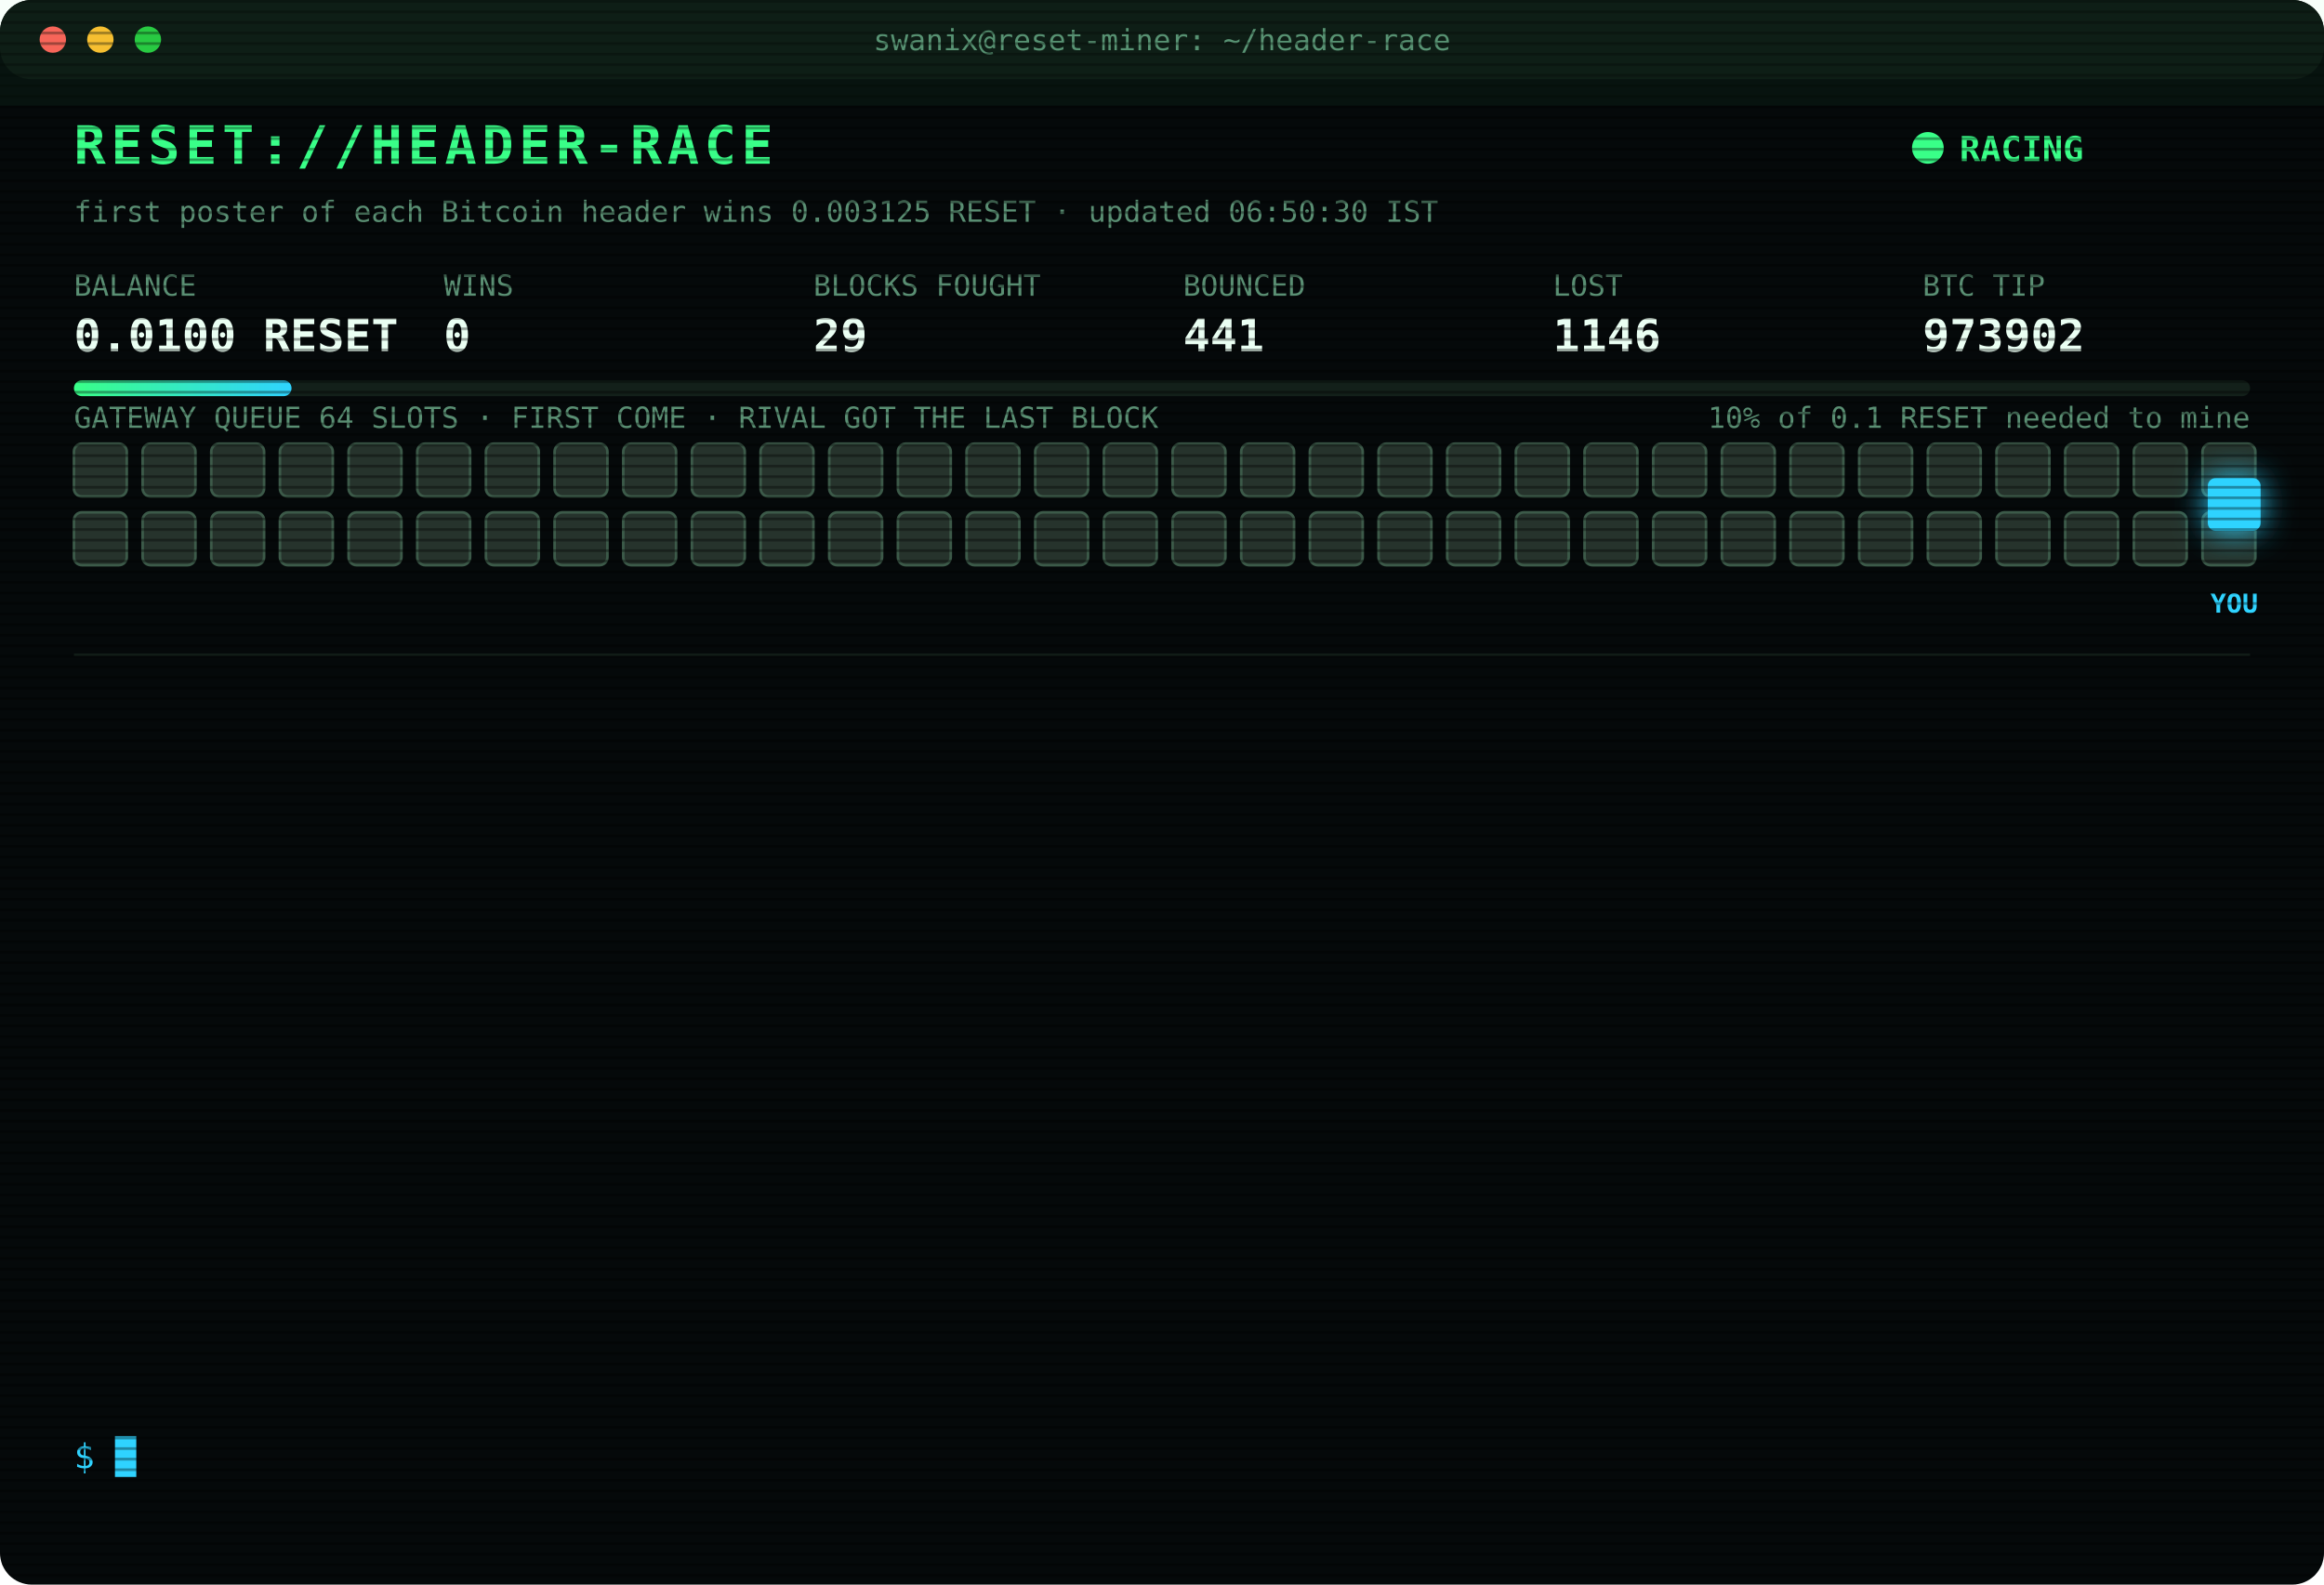
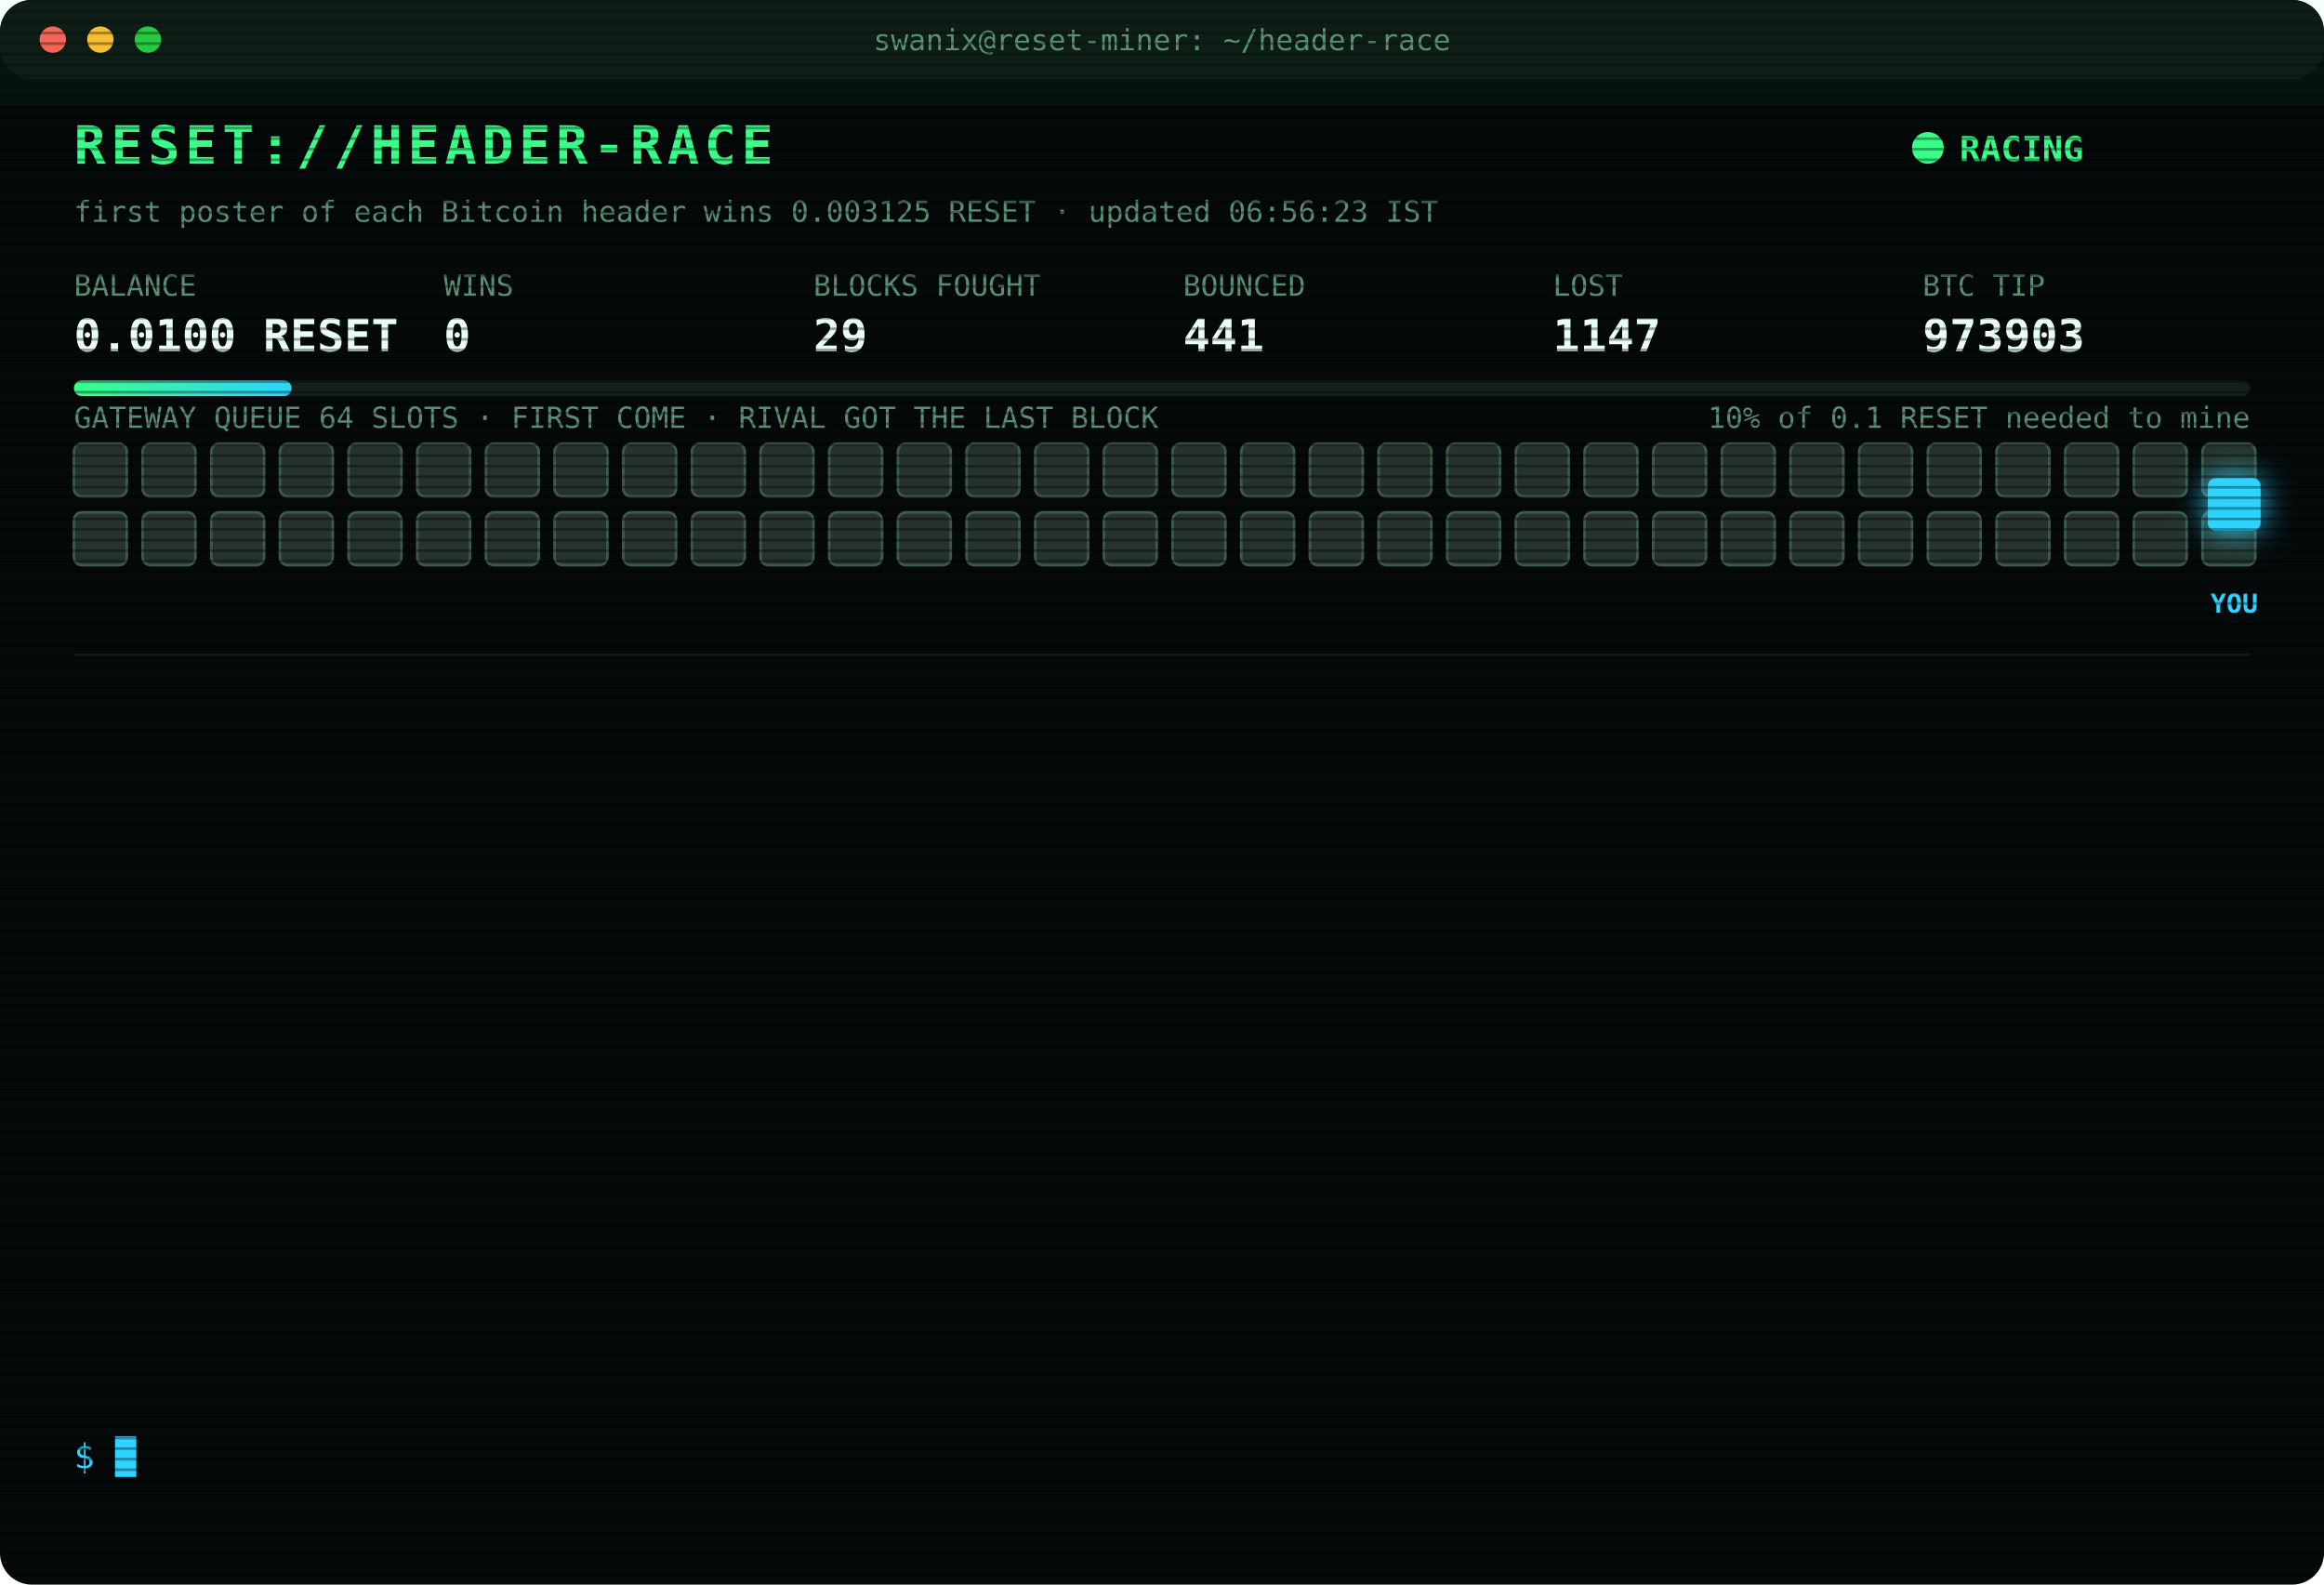
<svg xmlns="http://www.w3.org/2000/svg" width="880" height="600" viewBox="0 0 880 600" font-family="ui-monospace,SFMono-Regular,Menlo,Consolas,monospace">
  <style>
text{font-size:13px;fill:#7CFFB2}
.title{font-size:20px;font-weight:700;fill:#39FF88;letter-spacing:2px;animation:glitch 3s infinite steps(1)}
.sub{fill:#2fd3ff}.k{fill:#5a8f73;font-size:11px}.v{font-size:17px;font-weight:700;fill:#eafff3}
.ts{fill:#3f6b56}.boot{fill:#2fd3ff}.dim{fill:#5a8f73}.bad{fill:#ff4d6d}.warn{fill:#ffd23f}.mag{fill:#ff5cf0}.win{fill:#39FF88;font-weight:700}
.tag{font-size:10px;fill:#2fd3ff;font-weight:700}
.rival{fill:#26332c;stroke:#3c5a49;animation:jam 1.2s infinite alternate}
.idle{fill:#141c18;stroke:#22302a;animation:breathe 4s infinite}
.me{fill:#2fd3ff;filter:drop-shadow(0 0 6px #2fd3ff)}
.hover{animation:nudge 1.1s infinite ease-in-out}.bounce{animation:kick 1.4s infinite}
.ln{opacity:0;animation:in .4s forwards}
.cur{animation:blink 1s infinite steps(1)}
.scan{animation:scan 6s infinite linear}
.led{animation:blink 1.4s infinite}
@keyframes in{from{opacity:0;transform:translateX(-6px)}to{opacity:1;transform:none}}
@keyframes blink{50%{opacity:0}}
@keyframes jam{to{fill:#33463b}}
@keyframes breathe{50%{opacity:.4}}
@keyframes nudge{50%{transform:translateX(-10px)}}
@keyframes kick{0%,100%{transform:none}30%{transform:translateX(-14px)}55%{transform:translateX(10px) translateY(-6px)}}
@keyframes glitch{0%,92%{transform:none}93%{transform:translateX(2px);fill:#ff4d6d}95%{transform:translateX(-2px);fill:#2fd3ff}97%{transform:none}}
@keyframes scan{from{transform:translateY(-40px)}to{transform:translateY(600px)}}
</style>
  <defs>
    <pattern id="sl" width="4" height="4" patternUnits="userSpaceOnUse">
      <rect width="4" height="1" fill="#000" opacity=".35" />
    </pattern>
    <linearGradient id="bar">
      <stop offset="0" stop-color="#39FF88" />
      <stop offset="1" stop-color="#2fd3ff" />
    </linearGradient>
  </defs>
  <rect width="880" height="600" rx="12" fill="#05090a" />
  <rect width="880" height="30" rx="12" fill="#0d1512" />
  <circle cx="20" cy="15" r="5" fill="#ff5f57" />
  <circle cx="38" cy="15" r="5" fill="#febc2e" />
  <circle cx="56" cy="15" r="5" fill="#28c840" />
  <text x="440" y="19" text-anchor="middle" class="k">swanix@reset-miner: ~/header-race</text>
  <text x="28" y="62" class="title">RESET://HEADER-RACE</text>
  <circle class="led" cx="730" cy="56" r="6" fill="#39FF88" />
  <text x="742" y="61" class="win">RACING</text>
-   <text x="28" y="84" class="k">first poster of each Bitcoin header wins 0.003125 RESET · updated 06:50:30 IST</text>
+   <text x="28" y="84" class="k">first poster of each Bitcoin header wins 0.003125 RESET · updated 06:56:23 IST</text>
  <text x="28" y="112" class="k">BALANCE</text>
  <text x="28" y="133" class="v">0.0100 RESET</text>
  <text x="168" y="112" class="k">WINS</text>
  <text x="168" y="133" class="v">0</text>
  <text x="308" y="112" class="k">BLOCKS FOUGHT</text>
  <text x="308" y="133" class="v">29</text>
  <text x="448" y="112" class="k">BOUNCED</text>
  <text x="448" y="133" class="v">441</text>
  <text x="588" y="112" class="k">LOST</text>
-   <text x="588" y="133" class="v">1146</text>
+   <text x="588" y="133" class="v">1147</text>
  <text x="728" y="112" class="k">BTC TIP</text>
-   <text x="728" y="133" class="v">973902</text>
+   <text x="728" y="133" class="v">973903</text>
  <rect x="28" y="144" width="824" height="6" rx="3" fill="#13201a" />
  <rect x="28" y="144" width="82.4" height="6" rx="3" fill="url(#bar)" />
  <text x="852" y="162" text-anchor="end" class="k">10% of 0.1 RESET needed to mine</text>
  <text x="28" y="162" class="k">GATEWAY QUEUE 64 SLOTS · FIRST COME · RIVAL GOT THE LAST BLOCK</text>
  <rect class="rival" x="28" y="168" width="20" height="20" rx="3" style="animation-delay:0.00s" />
  <rect class="rival" x="54" y="168" width="20" height="20" rx="3" style="animation-delay:0.05s" />
  <rect class="rival" x="80" y="168" width="20" height="20" rx="3" style="animation-delay:0.10s" />
  <rect class="rival" x="106" y="168" width="20" height="20" rx="3" style="animation-delay:0.15s" />
  <rect class="rival" x="132" y="168" width="20" height="20" rx="3" style="animation-delay:0.20s" />
  <rect class="rival" x="158" y="168" width="20" height="20" rx="3" style="animation-delay:0.25s" />
  <rect class="rival" x="184" y="168" width="20" height="20" rx="3" style="animation-delay:0.30s" />
  <rect class="rival" x="210" y="168" width="20" height="20" rx="3" style="animation-delay:0.35s" />
  <rect class="rival" x="236" y="168" width="20" height="20" rx="3" style="animation-delay:0.40s" />
  <rect class="rival" x="262" y="168" width="20" height="20" rx="3" style="animation-delay:0.45s" />
  <rect class="rival" x="288" y="168" width="20" height="20" rx="3" style="animation-delay:0.50s" />
  <rect class="rival" x="314" y="168" width="20" height="20" rx="3" style="animation-delay:0.55s" />
  <rect class="rival" x="340" y="168" width="20" height="20" rx="3" style="animation-delay:0.60s" />
  <rect class="rival" x="366" y="168" width="20" height="20" rx="3" style="animation-delay:0.65s" />
  <rect class="rival" x="392" y="168" width="20" height="20" rx="3" style="animation-delay:0.70s" />
  <rect class="rival" x="418" y="168" width="20" height="20" rx="3" style="animation-delay:0.75s" />
  <rect class="rival" x="444" y="168" width="20" height="20" rx="3" style="animation-delay:0.80s" />
  <rect class="rival" x="470" y="168" width="20" height="20" rx="3" style="animation-delay:0.85s" />
  <rect class="rival" x="496" y="168" width="20" height="20" rx="3" style="animation-delay:0.90s" />
  <rect class="rival" x="522" y="168" width="20" height="20" rx="3" style="animation-delay:0.95s" />
  <rect class="rival" x="548" y="168" width="20" height="20" rx="3" style="animation-delay:1.00s" />
  <rect class="rival" x="574" y="168" width="20" height="20" rx="3" style="animation-delay:1.05s" />
  <rect class="rival" x="600" y="168" width="20" height="20" rx="3" style="animation-delay:1.10s" />
  <rect class="rival" x="626" y="168" width="20" height="20" rx="3" style="animation-delay:1.15s" />
  <rect class="rival" x="652" y="168" width="20" height="20" rx="3" style="animation-delay:1.20s" />
  <rect class="rival" x="678" y="168" width="20" height="20" rx="3" style="animation-delay:1.25s" />
  <rect class="rival" x="704" y="168" width="20" height="20" rx="3" style="animation-delay:1.30s" />
  <rect class="rival" x="730" y="168" width="20" height="20" rx="3" style="animation-delay:1.35s" />
  <rect class="rival" x="756" y="168" width="20" height="20" rx="3" style="animation-delay:1.40s" />
  <rect class="rival" x="782" y="168" width="20" height="20" rx="3" style="animation-delay:1.45s" />
  <rect class="rival" x="808" y="168" width="20" height="20" rx="3" style="animation-delay:1.50s" />
  <rect class="rival" x="834" y="168" width="20" height="20" rx="3" style="animation-delay:1.55s" />
  <rect class="rival" x="28" y="194" width="20" height="20" rx="3" style="animation-delay:1.60s" />
  <rect class="rival" x="54" y="194" width="20" height="20" rx="3" style="animation-delay:1.65s" />
  <rect class="rival" x="80" y="194" width="20" height="20" rx="3" style="animation-delay:1.70s" />
  <rect class="rival" x="106" y="194" width="20" height="20" rx="3" style="animation-delay:1.75s" />
  <rect class="rival" x="132" y="194" width="20" height="20" rx="3" style="animation-delay:1.80s" />
  <rect class="rival" x="158" y="194" width="20" height="20" rx="3" style="animation-delay:1.85s" />
  <rect class="rival" x="184" y="194" width="20" height="20" rx="3" style="animation-delay:1.90s" />
  <rect class="rival" x="210" y="194" width="20" height="20" rx="3" style="animation-delay:1.95s" />
  <rect class="rival" x="236" y="194" width="20" height="20" rx="3" style="animation-delay:2.00s" />
  <rect class="rival" x="262" y="194" width="20" height="20" rx="3" style="animation-delay:2.05s" />
  <rect class="rival" x="288" y="194" width="20" height="20" rx="3" style="animation-delay:2.10s" />
  <rect class="rival" x="314" y="194" width="20" height="20" rx="3" style="animation-delay:2.15s" />
  <rect class="rival" x="340" y="194" width="20" height="20" rx="3" style="animation-delay:2.20s" />
  <rect class="rival" x="366" y="194" width="20" height="20" rx="3" style="animation-delay:2.25s" />
  <rect class="rival" x="392" y="194" width="20" height="20" rx="3" style="animation-delay:2.30s" />
  <rect class="rival" x="418" y="194" width="20" height="20" rx="3" style="animation-delay:2.35s" />
  <rect class="rival" x="444" y="194" width="20" height="20" rx="3" style="animation-delay:2.40s" />
  <rect class="rival" x="470" y="194" width="20" height="20" rx="3" style="animation-delay:2.45s" />
  <rect class="rival" x="496" y="194" width="20" height="20" rx="3" style="animation-delay:2.50s" />
  <rect class="rival" x="522" y="194" width="20" height="20" rx="3" style="animation-delay:2.55s" />
  <rect class="rival" x="548" y="194" width="20" height="20" rx="3" style="animation-delay:2.60s" />
  <rect class="rival" x="574" y="194" width="20" height="20" rx="3" style="animation-delay:2.65s" />
  <rect class="rival" x="600" y="194" width="20" height="20" rx="3" style="animation-delay:2.70s" />
  <rect class="rival" x="626" y="194" width="20" height="20" rx="3" style="animation-delay:2.75s" />
  <rect class="rival" x="652" y="194" width="20" height="20" rx="3" style="animation-delay:2.80s" />
  <rect class="rival" x="678" y="194" width="20" height="20" rx="3" style="animation-delay:2.85s" />
  <rect class="rival" x="704" y="194" width="20" height="20" rx="3" style="animation-delay:2.90s" />
  <rect class="rival" x="730" y="194" width="20" height="20" rx="3" style="animation-delay:2.95s" />
  <rect class="rival" x="756" y="194" width="20" height="20" rx="3" style="animation-delay:3.00s" />
  <rect class="rival" x="782" y="194" width="20" height="20" rx="3" style="animation-delay:3.05s" />
  <rect class="rival" x="808" y="194" width="20" height="20" rx="3" style="animation-delay:3.10s" />
  <rect class="rival" x="834" y="194" width="20" height="20" rx="3" style="animation-delay:3.15s" />
  <g class="hover">
    <rect class="me" x="836" y="181" width="20" height="20" rx="3" />
    <text class="tag" x="846" y="232" text-anchor="middle">YOU</text>
  </g>
  <line x1="28" x2="852" y1="248" y2="248" stroke="#13201a" />
  <g class="ln" style="animation-delay:0.40s">
-     <text x="28" y="270" class="ts">04:04:51</text>
-     <text x="104" y="270" class="bad">[LOST] #973890 taken by a rival miner</text>
+     <text x="28" y="270" class="ts">04:38:30</text>
+     <text x="104" y="270" class="bad">[LOST] #973892 taken by a rival miner</text>
  </g>
  <g class="ln" style="animation-delay:0.65s">
-     <text x="28" y="292" class="ts">04:38:30</text>
-     <text x="104" y="292" class="bad">[LOST] #973892 taken by a rival miner</text>
+     <text x="28" y="292" class="ts">04:47:35</text>
+     <text x="104" y="292" class="bad">[LOST] #973893 taken by a rival miner</text>
  </g>
  <g class="ln" style="animation-delay:0.90s">
-     <text x="28" y="314" class="ts">04:47:35</text>
-     <text x="104" y="314" class="bad">[LOST] #973893 taken by a rival miner</text>
+     <text x="28" y="314" class="ts">04:51:52</text>
+     <text x="104" y="314" class="bad">[LOST] #973894 taken by a rival miner</text>
  </g>
  <g class="ln" style="animation-delay:1.15s">
-     <text x="28" y="336" class="ts">04:51:52</text>
-     <text x="104" y="336" class="bad">[LOST] #973894 taken by a rival miner</text>
+     <text x="28" y="336" class="ts">05:10:42</text>
+     <text x="104" y="336" class="dim">[STINT END] calls 811 · wins 0</text>
  </g>
  <g class="ln" style="animation-delay:1.40s">
-     <text x="28" y="358" class="ts">05:10:42</text>
-     <text x="104" y="358" class="dim">[STINT END] calls 811 · wins 0</text>
+     <text x="28" y="358" class="ts">05:15:24</text>
+     <text x="104" y="358" class="boot">[BOOT] racer v3 online · 3 feeds · stint 340m</text>
  </g>
  <g class="ln" style="animation-delay:1.65s">
-     <text x="28" y="380" class="ts">05:15:24</text>
-     <text x="104" y="380" class="boot">[BOOT] racer v3 online · 3 feeds · stint 340m</text>
+     <text x="28" y="380" class="ts">05:34:04</text>
+     <text x="104" y="380" class="bad">[LOST] #973896 taken by a rival miner</text>
  </g>
  <g class="ln" style="animation-delay:1.90s">
-     <text x="28" y="402" class="ts">05:34:04</text>
-     <text x="104" y="402" class="bad">[LOST] #973896 taken by a rival miner</text>
+     <text x="28" y="402" class="ts">05:41:14</text>
+     <text x="104" y="402" class="bad">[LOST] #973897 taken by a rival miner</text>
  </g>
  <g class="ln" style="animation-delay:2.15s">
-     <text x="28" y="424" class="ts">05:41:14</text>
-     <text x="104" y="424" class="bad">[LOST] #973897 taken by a rival miner</text>
+     <text x="28" y="424" class="ts">05:53:31</text>
+     <text x="104" y="424" class="bad">[LOST] #973898 taken by a rival miner</text>
  </g>
  <g class="ln" style="animation-delay:2.40s">
-     <text x="28" y="446" class="ts">05:53:31</text>
-     <text x="104" y="446" class="bad">[LOST] #973898 taken by a rival miner</text>
+     <text x="28" y="446" class="ts">06:03:31</text>
+     <text x="104" y="446" class="bad">[LOST] #973899 taken by a rival miner</text>
  </g>
  <g class="ln" style="animation-delay:2.65s">
-     <text x="28" y="468" class="ts">06:03:31</text>
-     <text x="104" y="468" class="bad">[LOST] #973899 taken by a rival miner</text>
+     <text x="28" y="468" class="ts">06:33:00</text>
+     <text x="104" y="468" class="bad">[LOST] #973900 taken by a rival miner</text>
  </g>
  <g class="ln" style="animation-delay:2.90s">
-     <text x="28" y="490" class="ts">06:33:00</text>
-     <text x="104" y="490" class="bad">[LOST] #973900 taken by a rival miner</text>
+     <text x="28" y="490" class="ts">06:40:24</text>
+     <text x="104" y="490" class="bad">[LOST] #973901 taken by a rival miner</text>
  </g>
  <g class="ln" style="animation-delay:3.15s">
-     <text x="28" y="512" class="ts">06:40:24</text>
-     <text x="104" y="512" class="bad">[LOST] #973901 taken by a rival miner</text>
+     <text x="28" y="512" class="ts">06:50:30</text>
+     <text x="104" y="512" class="bad">[LOST] #973902 taken by a rival miner</text>
  </g>
  <g class="ln" style="animation-delay:3.40s">
-     <text x="28" y="534" class="ts">06:50:30</text>
-     <text x="104" y="534" class="bad">[LOST] #973902 taken by a rival miner</text>
+     <text x="28" y="534" class="ts">06:56:23</text>
+     <text x="104" y="534" class="bad">[LOST] #973903 taken by a rival miner</text>
  </g>
  <text x="28" y="556" class="sub">$ <tspan class="cur">█</tspan>
  </text>
  <rect width="880" height="600" rx="12" fill="url(#sl)" pointer-events="none" />
  <rect class="scan" width="880" height="40" fill="#39FF88" opacity=".04" />
</svg>
